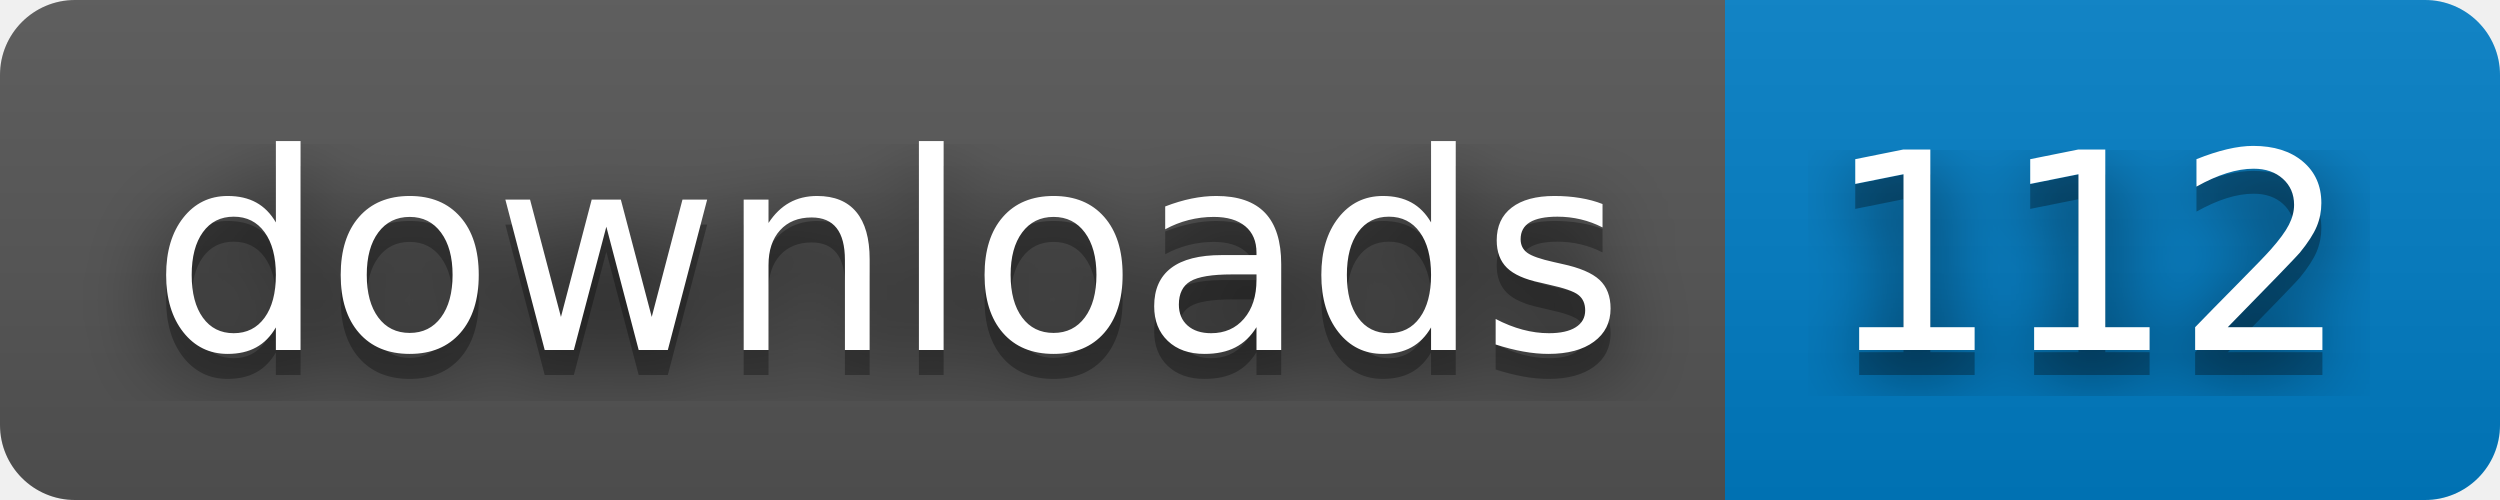
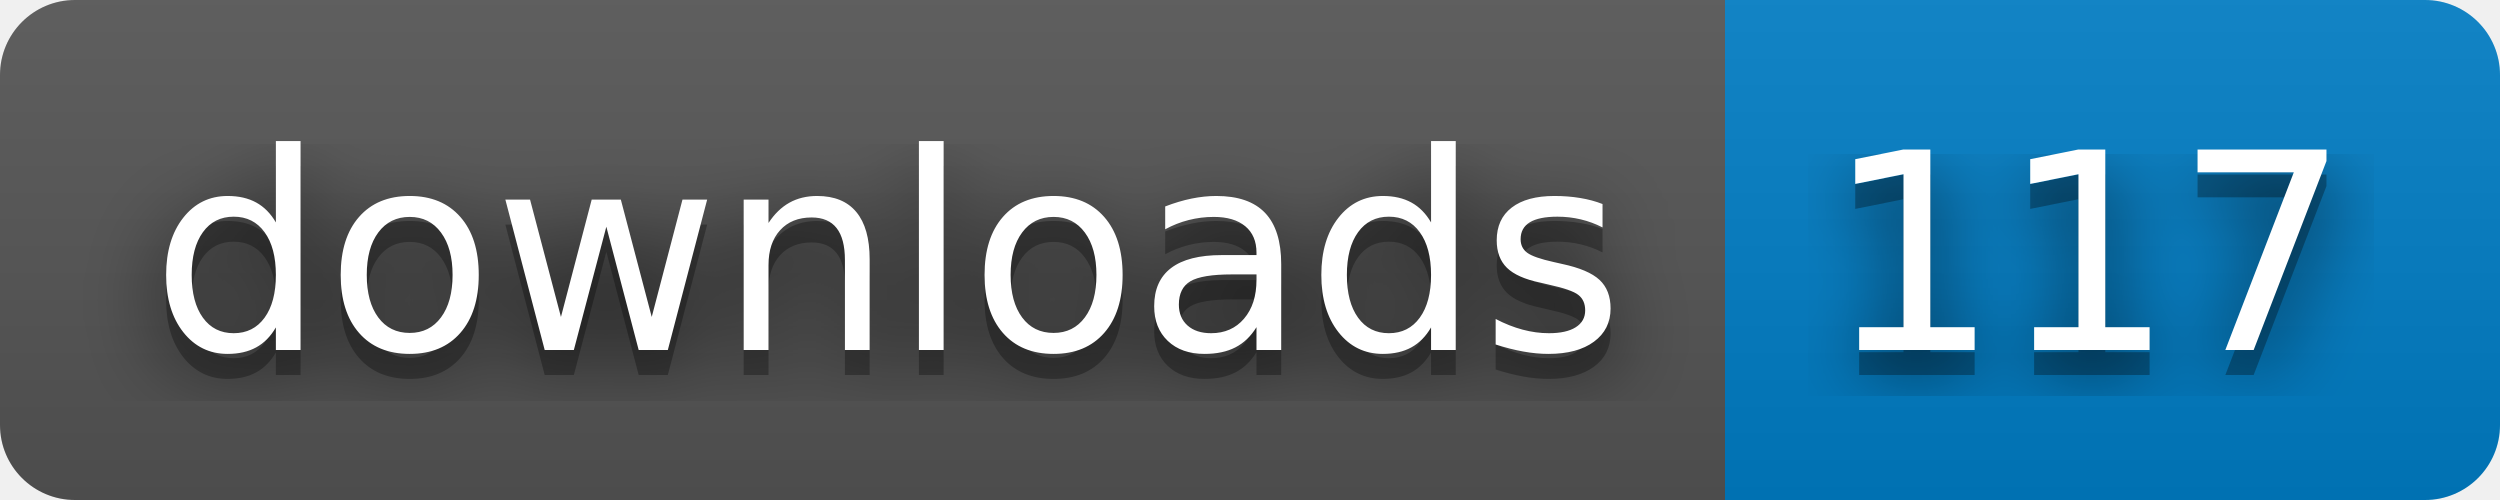
- <svg xmlns="http://www.w3.org/2000/svg" width="100" height="20" role="img" aria-label="downloads: 112">
+ <svg xmlns="http://www.w3.org/2000/svg" width="100" height="20" role="img" aria-label="downloads: 117">
  <filter id="blur">
    <feGaussianBlur stdDeviation="16" />
  </filter>
  <linearGradient id="s" x2="0" y2="100%">
    <stop offset="0" stop-color="#bbb" stop-opacity=".1" />
    <stop offset="1" stop-opacity=".1" />
  </linearGradient>
  <clipPath id="r">
    <rect width="100" height="20" rx="3" />
  </clipPath>
  <g clip-path="url(#r)">
    <rect width="69" height="20" fill="#555" />
    <rect x="69" width="31" height="20" fill="#007ec6" />
    <rect width="100" height="20" fill="url(#s)" />
  </g>
  <g fill="#fff" text-anchor="middle" font-family="Verdana,Geneva,DejaVu Sans,sans-serif" text-rendering="geometricPrecision" font-size="110">
    <g transform="scale(.1)">
      <g aria-hidden="true" fill="#010101">
        <text x="355" y="150" fill-opacity=".8" filter="url(#blur)" textLength="590">downloads</text>
        <text x="355" y="150" fill-opacity=".3" textLength="590">downloads</text>
      </g>
      <text x="355" y="140" textLength="590">downloads</text>
    </g>
    <g transform="scale(.1)">
      <g aria-hidden="true" fill="#010101">
-         <text x="835" y="150" fill-opacity=".8" filter="url(#blur)" textLength="210">112</text>
-         <text x="835" y="150" fill-opacity=".3" textLength="210">112</text>
+         <text x="835" y="150" fill-opacity=".8" filter="url(#blur)" textLength="210">117</text>
+         <text x="835" y="150" fill-opacity=".3" textLength="210">117</text>
      </g>
-       <text x="835" y="140" textLength="210">112</text>
+       <text x="835" y="140" textLength="210">117</text>
    </g>
  </g>
</svg>
